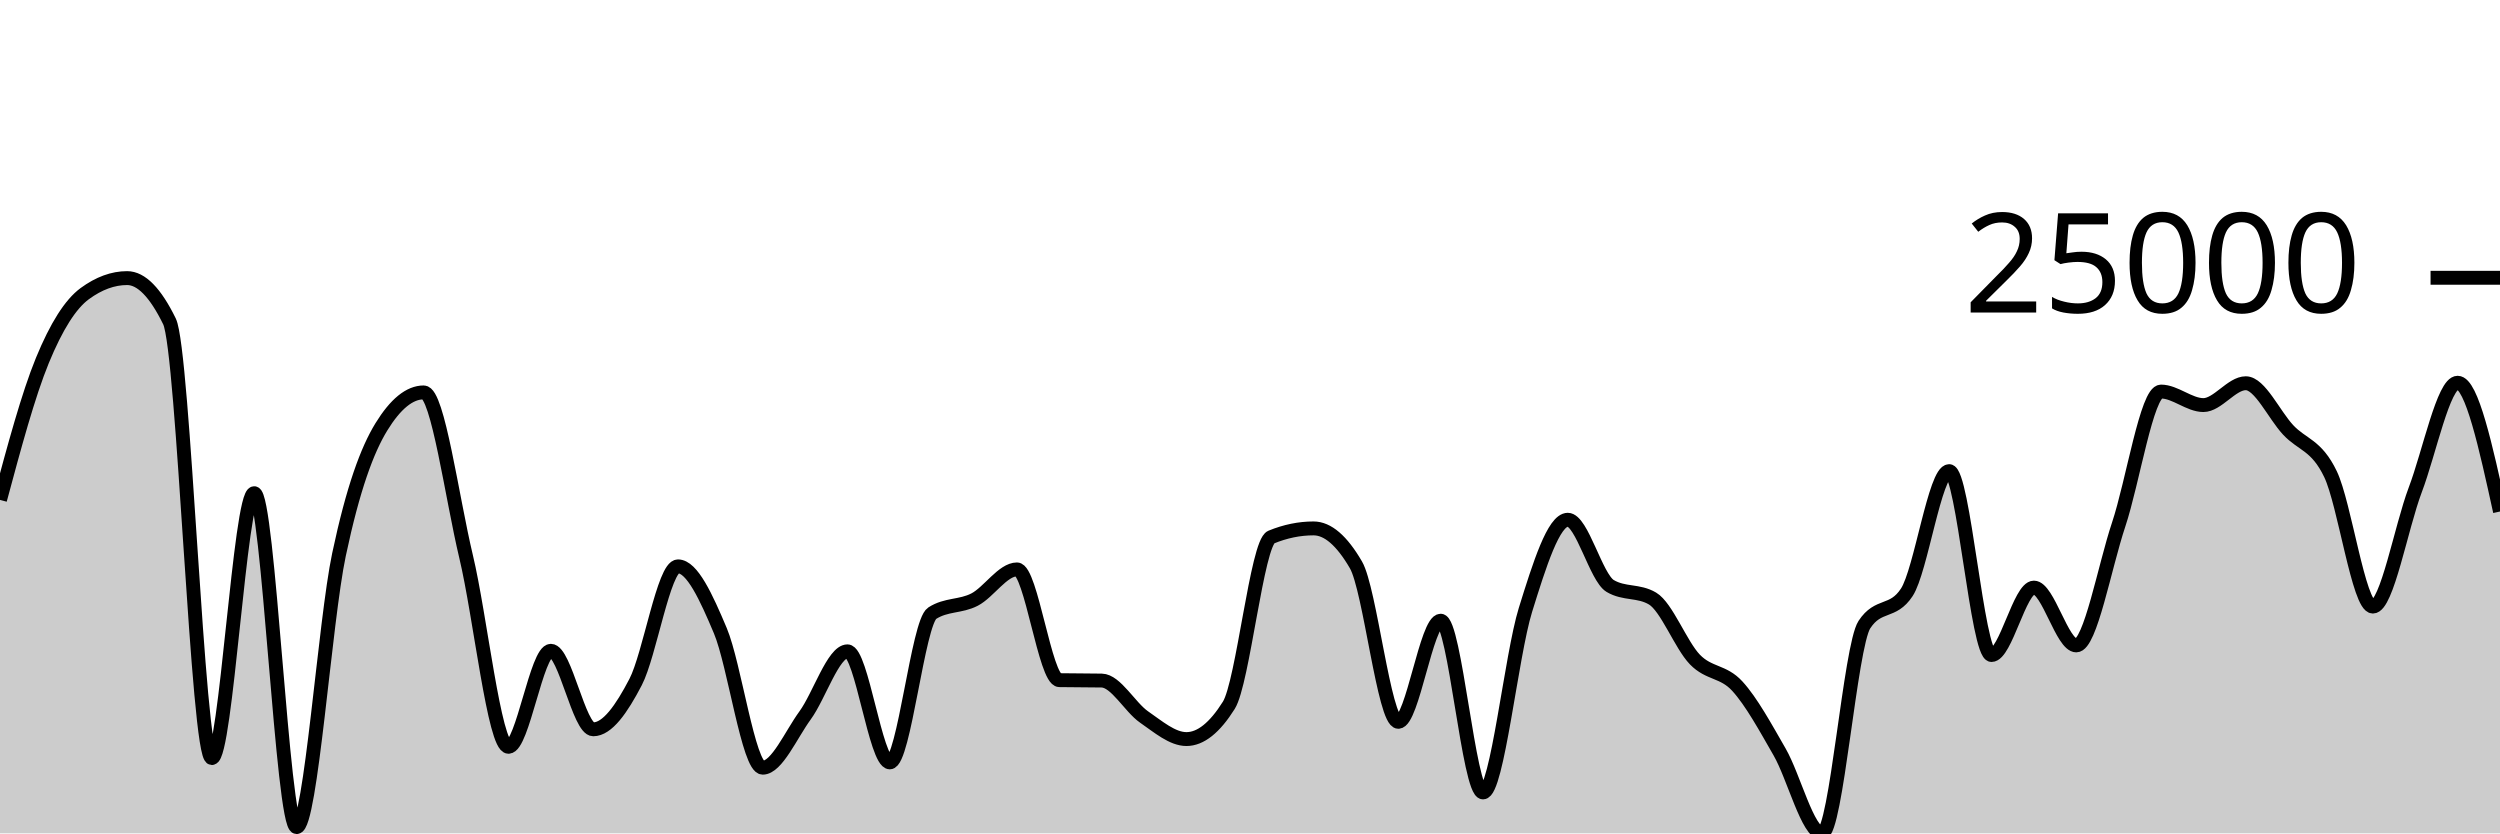
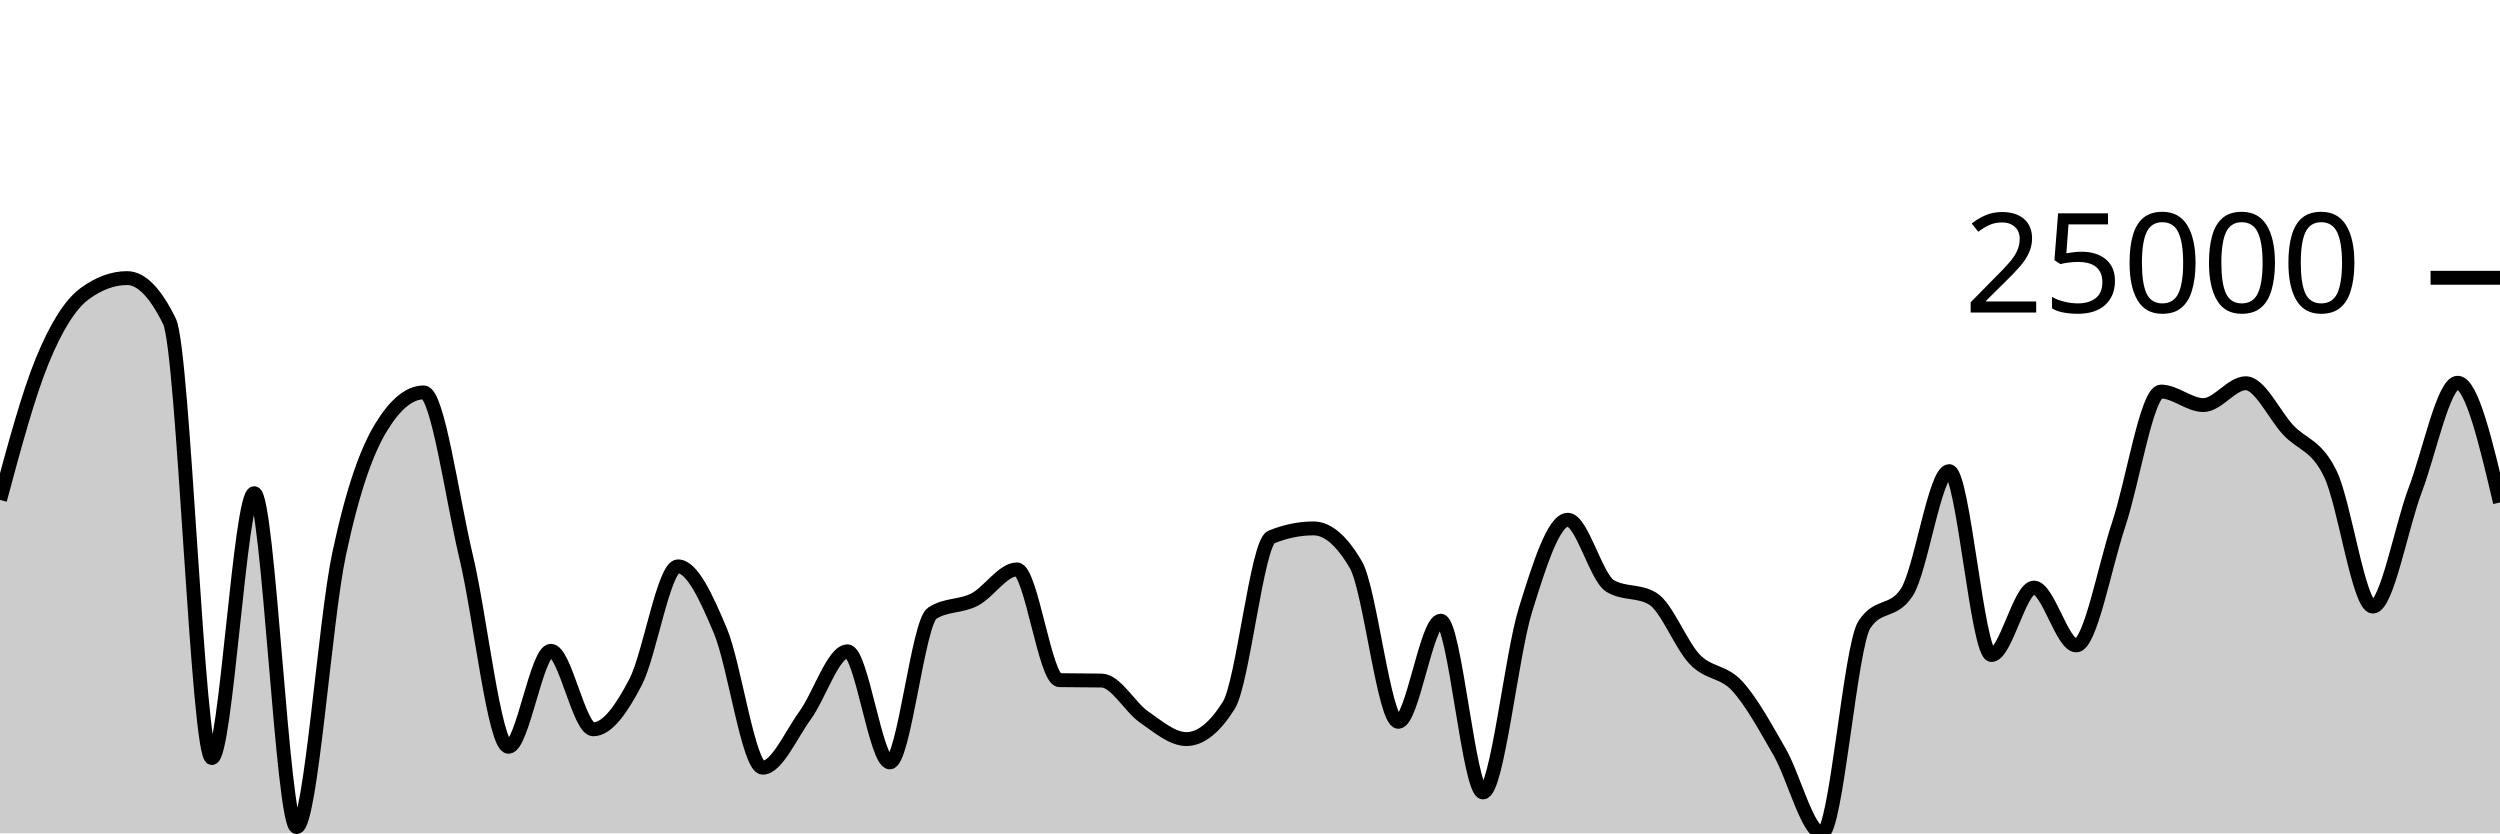
<svg xmlns="http://www.w3.org/2000/svg" viewBox="0 0 180 60">
  <g transform="translate(0,20)">
-     <path class="area" fill="rgba(0, 0, 0, 0.2)" d="M0,15.993C1.017,12.211,2.034,8.428,3.051,5.953C4.068,3.477,5.085,1.886,6.102,1.141C7.119,0.396,8.136,0.023,9.153,0.023C10.169,0.023,11.186,1.062,12.203,3.14C13.22,5.219,14.237,34.581,15.254,34.581C16.271,34.581,17.288,15.509,18.305,15.509C19.322,15.509,20.339,39.551,21.356,39.551C22.373,39.551,23.39,24.733,24.407,19.93C25.424,15.128,26.441,12.392,27.458,10.736C28.475,9.081,29.492,8.253,30.508,8.253C31.525,8.253,32.542,15.824,33.559,20.077C34.576,24.33,35.593,33.77,36.61,33.77C37.627,33.77,38.644,26.856,39.661,26.856C40.678,26.856,41.695,32.51,42.712,32.51C43.729,32.51,44.746,31.063,45.763,29.108C46.78,27.153,47.797,20.778,48.814,20.778C49.831,20.778,50.847,22.995,51.864,25.411C52.881,27.827,53.898,35.274,54.915,35.274C55.932,35.274,56.949,32.905,57.966,31.509C58.983,30.113,60,26.896,61.017,26.896C62.034,26.896,63.051,34.892,64.068,34.892C65.085,34.892,66.102,24.805,67.119,24.151C68.136,23.497,69.153,23.696,70.169,23.17C71.186,22.644,72.203,20.997,73.22,20.997C74.237,20.997,75.254,28.953,76.271,28.971C77.288,28.99,78.305,28.981,79.322,29C80.339,29.018,81.356,30.921,82.373,31.624C83.39,32.326,84.407,33.213,85.424,33.213C86.441,33.213,87.458,32.402,88.475,30.781C89.492,29.159,90.508,19.088,91.525,18.671C92.542,18.254,93.559,18.045,94.576,18.045C95.593,18.045,96.61,18.92,97.627,20.669C98.644,22.419,99.661,31.972,100.678,31.972C101.695,31.972,102.712,24.69,103.729,24.69C104.746,24.69,105.763,37.055,106.78,37.055C107.797,37.055,108.814,27.191,109.831,23.919C110.847,20.646,111.864,17.422,112.881,17.422C113.898,17.422,114.915,21.586,115.932,22.19C116.949,22.793,117.966,22.492,118.983,23.095C120,23.699,121.017,26.436,122.034,27.487C123.051,28.538,124.068,28.291,125.085,29.401C126.102,30.511,127.119,32.382,128.136,34.149C129.153,35.915,130.169,40,131.186,40C132.203,40,133.22,26.518,134.237,24.971C135.254,23.424,136.271,24.197,137.288,22.65C138.305,21.103,139.322,13.92,140.339,13.92C141.356,13.92,142.373,27.162,143.39,27.162C144.407,27.162,145.424,22.307,146.441,22.307C147.458,22.307,148.475,26.47,149.492,26.47C150.508,26.47,151.525,20.818,152.542,17.772C153.559,14.725,154.576,8.192,155.593,8.192C156.61,8.192,157.627,9.166,158.644,9.166C159.661,9.166,160.678,7.593,161.695,7.593C162.712,7.593,163.729,9.861,164.746,10.953C165.763,12.044,166.78,12.02,167.797,14.14C168.814,16.261,169.831,23.675,170.847,23.675C171.864,23.675,172.881,17.956,173.898,15.27C174.915,12.584,175.932,7.557,176.949,7.557C177.966,7.557,178.983,12.193,180,16.829L180,40C178.983,40,177.966,40,176.949,40C175.932,40,174.915,40,173.898,40C172.881,40,171.864,40,170.847,40C169.831,40,168.814,40,167.797,40C166.78,40,165.763,40,164.746,40C163.729,40,162.712,40,161.695,40C160.678,40,159.661,40,158.644,40C157.627,40,156.61,40,155.593,40C154.576,40,153.559,40,152.542,40C151.525,40,150.508,40,149.492,40C148.475,40,147.458,40,146.441,40C145.424,40,144.407,40,143.39,40C142.373,40,141.356,40,140.339,40C139.322,40,138.305,40,137.288,40C136.271,40,135.254,40,134.237,40C133.22,40,132.203,40,131.186,40C130.169,40,129.153,40,128.136,40C127.119,40,126.102,40,125.085,40C124.068,40,123.051,40,122.034,40C121.017,40,120,40,118.983,40C117.966,40,116.949,40,115.932,40C114.915,40,113.898,40,112.881,40C111.864,40,110.847,40,109.831,40C108.814,40,107.797,40,106.78,40C105.763,40,104.746,40,103.729,40C102.712,40,101.695,40,100.678,40C99.661,40,98.644,40,97.627,40C96.61,40,95.593,40,94.576,40C93.559,40,92.542,40,91.525,40C90.508,40,89.492,40,88.475,40C87.458,40,86.441,40,85.424,40C84.407,40,83.39,40,82.373,40C81.356,40,80.339,40,79.322,40C78.305,40,77.288,40,76.271,40C75.254,40,74.237,40,73.22,40C72.203,40,71.186,40,70.169,40C69.153,40,68.136,40,67.119,40C66.102,40,65.085,40,64.068,40C63.051,40,62.034,40,61.017,40C60,40,58.983,40,57.966,40C56.949,40,55.932,40,54.915,40C53.898,40,52.881,40,51.864,40C50.847,40,49.831,40,48.814,40C47.797,40,46.78,40,45.763,40C44.746,40,43.729,40,42.712,40C41.695,40,40.678,40,39.661,40C38.644,40,37.627,40,36.61,40C35.593,40,34.576,40,33.559,40C32.542,40,31.525,40,30.508,40C29.492,40,28.475,40,27.458,40C26.441,40,25.424,40,24.407,40C23.39,40,22.373,40,21.356,40C20.339,40,19.322,40,18.305,40C17.288,40,16.271,40,15.254,40C14.237,40,13.22,40,12.203,40C11.186,40,10.169,40,9.153,40C8.136,40,7.119,40,6.102,40C5.085,40,4.068,40,3.051,40C2.034,40,1.017,40,0,40Z" />
-     <path class="line" stroke="black" fill="none" d="M0,15.993C1.017,12.211,2.034,8.428,3.051,5.953C4.068,3.477,5.085,1.886,6.102,1.141C7.119,0.396,8.136,0.023,9.153,0.023C10.169,0.023,11.186,1.062,12.203,3.14C13.22,5.219,14.237,34.581,15.254,34.581C16.271,34.581,17.288,15.509,18.305,15.509C19.322,15.509,20.339,39.551,21.356,39.551C22.373,39.551,23.39,24.733,24.407,19.93C25.424,15.128,26.441,12.392,27.458,10.736C28.475,9.081,29.492,8.253,30.508,8.253C31.525,8.253,32.542,15.824,33.559,20.077C34.576,24.33,35.593,33.77,36.61,33.77C37.627,33.77,38.644,26.856,39.661,26.856C40.678,26.856,41.695,32.51,42.712,32.51C43.729,32.51,44.746,31.063,45.763,29.108C46.78,27.153,47.797,20.778,48.814,20.778C49.831,20.778,50.847,22.995,51.864,25.411C52.881,27.827,53.898,35.274,54.915,35.274C55.932,35.274,56.949,32.905,57.966,31.509C58.983,30.113,60,26.896,61.017,26.896C62.034,26.896,63.051,34.892,64.068,34.892C65.085,34.892,66.102,24.805,67.119,24.151C68.136,23.497,69.153,23.696,70.169,23.17C71.186,22.644,72.203,20.997,73.22,20.997C74.237,20.997,75.254,28.953,76.271,28.971C77.288,28.99,78.305,28.981,79.322,29C80.339,29.018,81.356,30.921,82.373,31.624C83.39,32.326,84.407,33.213,85.424,33.213C86.441,33.213,87.458,32.402,88.475,30.781C89.492,29.159,90.508,19.088,91.525,18.671C92.542,18.254,93.559,18.045,94.576,18.045C95.593,18.045,96.61,18.92,97.627,20.669C98.644,22.419,99.661,31.972,100.678,31.972C101.695,31.972,102.712,24.69,103.729,24.69C104.746,24.69,105.763,37.055,106.78,37.055C107.797,37.055,108.814,27.191,109.831,23.919C110.847,20.646,111.864,17.422,112.881,17.422C113.898,17.422,114.915,21.586,115.932,22.19C116.949,22.793,117.966,22.492,118.983,23.095C120,23.699,121.017,26.436,122.034,27.487C123.051,28.538,124.068,28.291,125.085,29.401C126.102,30.511,127.119,32.382,128.136,34.149C129.153,35.915,130.169,40,131.186,40C132.203,40,133.22,26.518,134.237,24.971C135.254,23.424,136.271,24.197,137.288,22.65C138.305,21.103,139.322,13.92,140.339,13.92C141.356,13.92,142.373,27.162,143.39,27.162C144.407,27.162,145.424,22.307,146.441,22.307C147.458,22.307,148.475,26.47,149.492,26.47C150.508,26.47,151.525,20.818,152.542,17.772C153.559,14.725,154.576,8.192,155.593,8.192C156.61,8.192,157.627,9.166,158.644,9.166C159.661,9.166,160.678,7.593,161.695,7.593C162.712,7.593,163.729,9.861,164.746,10.953C165.763,12.044,166.78,12.02,167.797,14.14C168.814,16.261,169.831,23.675,170.847,23.675C171.864,23.675,172.881,17.956,173.898,15.27C174.915,12.584,175.932,7.557,176.949,7.557C177.966,7.557,178.983,12.193,180,16.829" />
+     <path class="area" fill="rgba(0, 0, 0, 0.2)" d="M0,15.993C1.017,12.211,2.034,8.428,3.051,5.953C4.068,3.477,5.085,1.886,6.102,1.141C7.119,0.396,8.136,0.023,9.153,0.023C10.169,0.023,11.186,1.062,12.203,3.14C13.22,5.219,14.237,34.581,15.254,34.581C16.271,34.581,17.288,15.509,18.305,15.509C19.322,15.509,20.339,39.551,21.356,39.551C22.373,39.551,23.39,24.733,24.407,19.93C25.424,15.128,26.441,12.392,27.458,10.736C28.475,9.081,29.492,8.253,30.508,8.253C31.525,8.253,32.542,15.824,33.559,20.077C34.576,24.33,35.593,33.77,36.61,33.77C37.627,33.77,38.644,26.856,39.661,26.856C40.678,26.856,41.695,32.51,42.712,32.51C43.729,32.51,44.746,31.063,45.763,29.108C46.78,27.153,47.797,20.778,48.814,20.778C49.831,20.778,50.847,22.995,51.864,25.411C52.881,27.827,53.898,35.274,54.915,35.274C55.932,35.274,56.949,32.905,57.966,31.509C58.983,30.113,60,26.896,61.017,26.896C62.034,26.896,63.051,34.892,64.068,34.892C65.085,34.892,66.102,24.805,67.119,24.151C68.136,23.497,69.153,23.696,70.169,23.17C71.186,22.644,72.203,20.997,73.22,20.997C74.237,20.997,75.254,28.953,76.271,28.971C77.288,28.99,78.305,28.981,79.322,29C80.339,29.018,81.356,30.921,82.373,31.624C83.39,32.326,84.407,33.213,85.424,33.213C86.441,33.213,87.458,32.402,88.475,30.781C89.492,29.159,90.508,19.088,91.525,18.671C92.542,18.254,93.559,18.045,94.576,18.045C95.593,18.045,96.61,18.92,97.627,20.669C98.644,22.419,99.661,31.972,100.678,31.972C101.695,31.972,102.712,24.69,103.729,24.69C104.746,24.69,105.763,37.055,106.78,37.055C107.797,37.055,108.814,27.191,109.831,23.919C110.847,20.646,111.864,17.422,112.881,17.422C113.898,17.422,114.915,21.586,115.932,22.19C116.949,22.793,117.966,22.492,118.983,23.095C120,23.699,121.017,26.436,122.034,27.487C123.051,28.538,124.068,28.291,125.085,29.401C126.102,30.511,127.119,32.382,128.136,34.149C129.153,35.915,130.169,40,131.186,40C132.203,40,133.22,26.518,134.237,24.971C135.254,23.424,136.271,24.197,137.288,22.65C138.305,21.103,139.322,13.92,140.339,13.92C141.356,13.92,142.373,27.162,143.39,27.162C144.407,27.162,145.424,22.307,146.441,22.307C147.458,22.307,148.475,26.47,149.492,26.47C150.508,26.47,151.525,20.818,152.542,17.772C153.559,14.725,154.576,8.192,155.593,8.192C156.61,8.192,157.627,9.166,158.644,9.166C159.661,9.166,160.678,7.593,161.695,7.593C162.712,7.593,163.729,9.861,164.746,10.953C165.763,12.044,166.78,12.02,167.797,14.14C168.814,16.261,169.831,23.675,170.847,23.675C171.864,23.675,172.881,17.956,173.898,15.27C174.915,12.584,175.932,7.557,176.949,7.557C177.966,7.557,178.983,11.867,180,16.176L180,40C178.983,40,177.966,40,176.949,40C175.932,40,174.915,40,173.898,40C172.881,40,171.864,40,170.847,40C169.831,40,168.814,40,167.797,40C166.78,40,165.763,40,164.746,40C163.729,40,162.712,40,161.695,40C160.678,40,159.661,40,158.644,40C157.627,40,156.61,40,155.593,40C154.576,40,153.559,40,152.542,40C151.525,40,150.508,40,149.492,40C148.475,40,147.458,40,146.441,40C145.424,40,144.407,40,143.39,40C142.373,40,141.356,40,140.339,40C139.322,40,138.305,40,137.288,40C136.271,40,135.254,40,134.237,40C133.22,40,132.203,40,131.186,40C130.169,40,129.153,40,128.136,40C127.119,40,126.102,40,125.085,40C124.068,40,123.051,40,122.034,40C121.017,40,120,40,118.983,40C117.966,40,116.949,40,115.932,40C114.915,40,113.898,40,112.881,40C111.864,40,110.847,40,109.831,40C108.814,40,107.797,40,106.78,40C105.763,40,104.746,40,103.729,40C102.712,40,101.695,40,100.678,40C99.661,40,98.644,40,97.627,40C96.61,40,95.593,40,94.576,40C93.559,40,92.542,40,91.525,40C90.508,40,89.492,40,88.475,40C87.458,40,86.441,40,85.424,40C84.407,40,83.39,40,82.373,40C81.356,40,80.339,40,79.322,40C78.305,40,77.288,40,76.271,40C75.254,40,74.237,40,73.22,40C72.203,40,71.186,40,70.169,40C69.153,40,68.136,40,67.119,40C66.102,40,65.085,40,64.068,40C63.051,40,62.034,40,61.017,40C60,40,58.983,40,57.966,40C56.949,40,55.932,40,54.915,40C53.898,40,52.881,40,51.864,40C50.847,40,49.831,40,48.814,40C47.797,40,46.78,40,45.763,40C44.746,40,43.729,40,42.712,40C41.695,40,40.678,40,39.661,40C38.644,40,37.627,40,36.61,40C35.593,40,34.576,40,33.559,40C32.542,40,31.525,40,30.508,40C29.492,40,28.475,40,27.458,40C26.441,40,25.424,40,24.407,40C23.39,40,22.373,40,21.356,40C20.339,40,19.322,40,18.305,40C17.288,40,16.271,40,15.254,40C14.237,40,13.22,40,12.203,40C11.186,40,10.169,40,9.153,40C8.136,40,7.119,40,6.102,40C5.085,40,4.068,40,3.051,40C2.034,40,1.017,40,0,40Z" />
+     <path class="line" stroke="black" fill="none" d="M0,15.993C1.017,12.211,2.034,8.428,3.051,5.953C4.068,3.477,5.085,1.886,6.102,1.141C7.119,0.396,8.136,0.023,9.153,0.023C10.169,0.023,11.186,1.062,12.203,3.14C13.22,5.219,14.237,34.581,15.254,34.581C16.271,34.581,17.288,15.509,18.305,15.509C19.322,15.509,20.339,39.551,21.356,39.551C22.373,39.551,23.39,24.733,24.407,19.93C25.424,15.128,26.441,12.392,27.458,10.736C28.475,9.081,29.492,8.253,30.508,8.253C31.525,8.253,32.542,15.824,33.559,20.077C34.576,24.33,35.593,33.77,36.61,33.77C37.627,33.77,38.644,26.856,39.661,26.856C40.678,26.856,41.695,32.51,42.712,32.51C43.729,32.51,44.746,31.063,45.763,29.108C46.78,27.153,47.797,20.778,48.814,20.778C49.831,20.778,50.847,22.995,51.864,25.411C52.881,27.827,53.898,35.274,54.915,35.274C55.932,35.274,56.949,32.905,57.966,31.509C58.983,30.113,60,26.896,61.017,26.896C62.034,26.896,63.051,34.892,64.068,34.892C65.085,34.892,66.102,24.805,67.119,24.151C68.136,23.497,69.153,23.696,70.169,23.17C71.186,22.644,72.203,20.997,73.22,20.997C74.237,20.997,75.254,28.953,76.271,28.971C77.288,28.99,78.305,28.981,79.322,29C80.339,29.018,81.356,30.921,82.373,31.624C83.39,32.326,84.407,33.213,85.424,33.213C86.441,33.213,87.458,32.402,88.475,30.781C89.492,29.159,90.508,19.088,91.525,18.671C92.542,18.254,93.559,18.045,94.576,18.045C95.593,18.045,96.61,18.92,97.627,20.669C98.644,22.419,99.661,31.972,100.678,31.972C101.695,31.972,102.712,24.69,103.729,24.69C104.746,24.69,105.763,37.055,106.78,37.055C107.797,37.055,108.814,27.191,109.831,23.919C110.847,20.646,111.864,17.422,112.881,17.422C113.898,17.422,114.915,21.586,115.932,22.19C116.949,22.793,117.966,22.492,118.983,23.095C120,23.699,121.017,26.436,122.034,27.487C123.051,28.538,124.068,28.291,125.085,29.401C126.102,30.511,127.119,32.382,128.136,34.149C129.153,35.915,130.169,40,131.186,40C132.203,40,133.22,26.518,134.237,24.971C135.254,23.424,136.271,24.197,137.288,22.65C138.305,21.103,139.322,13.92,140.339,13.92C141.356,13.92,142.373,27.162,143.39,27.162C144.407,27.162,145.424,22.307,146.441,22.307C147.458,22.307,148.475,26.47,149.492,26.47C150.508,26.47,151.525,20.818,152.542,17.772C153.559,14.725,154.576,8.192,155.593,8.192C156.61,8.192,157.627,9.166,158.644,9.166C159.661,9.166,160.678,7.593,161.695,7.593C162.712,7.593,163.729,9.861,164.746,10.953C165.763,12.044,166.78,12.02,167.797,14.14C168.814,16.261,169.831,23.675,170.847,23.675C171.864,23.675,172.881,17.956,173.898,15.27C174.915,12.584,175.932,7.557,176.949,7.557C177.966,7.557,178.983,11.867,180,16.176" />
    <path class="axis-ceiling" stroke-width="1" stroke="black" fill="none" d="M175,0L180,0" />
    <text class="axis-ceiling-label" font-family="sans-serif" text-anchor="end" font-size="10px" x="170" y="2.5">25000</text>
  </g>
</svg>
